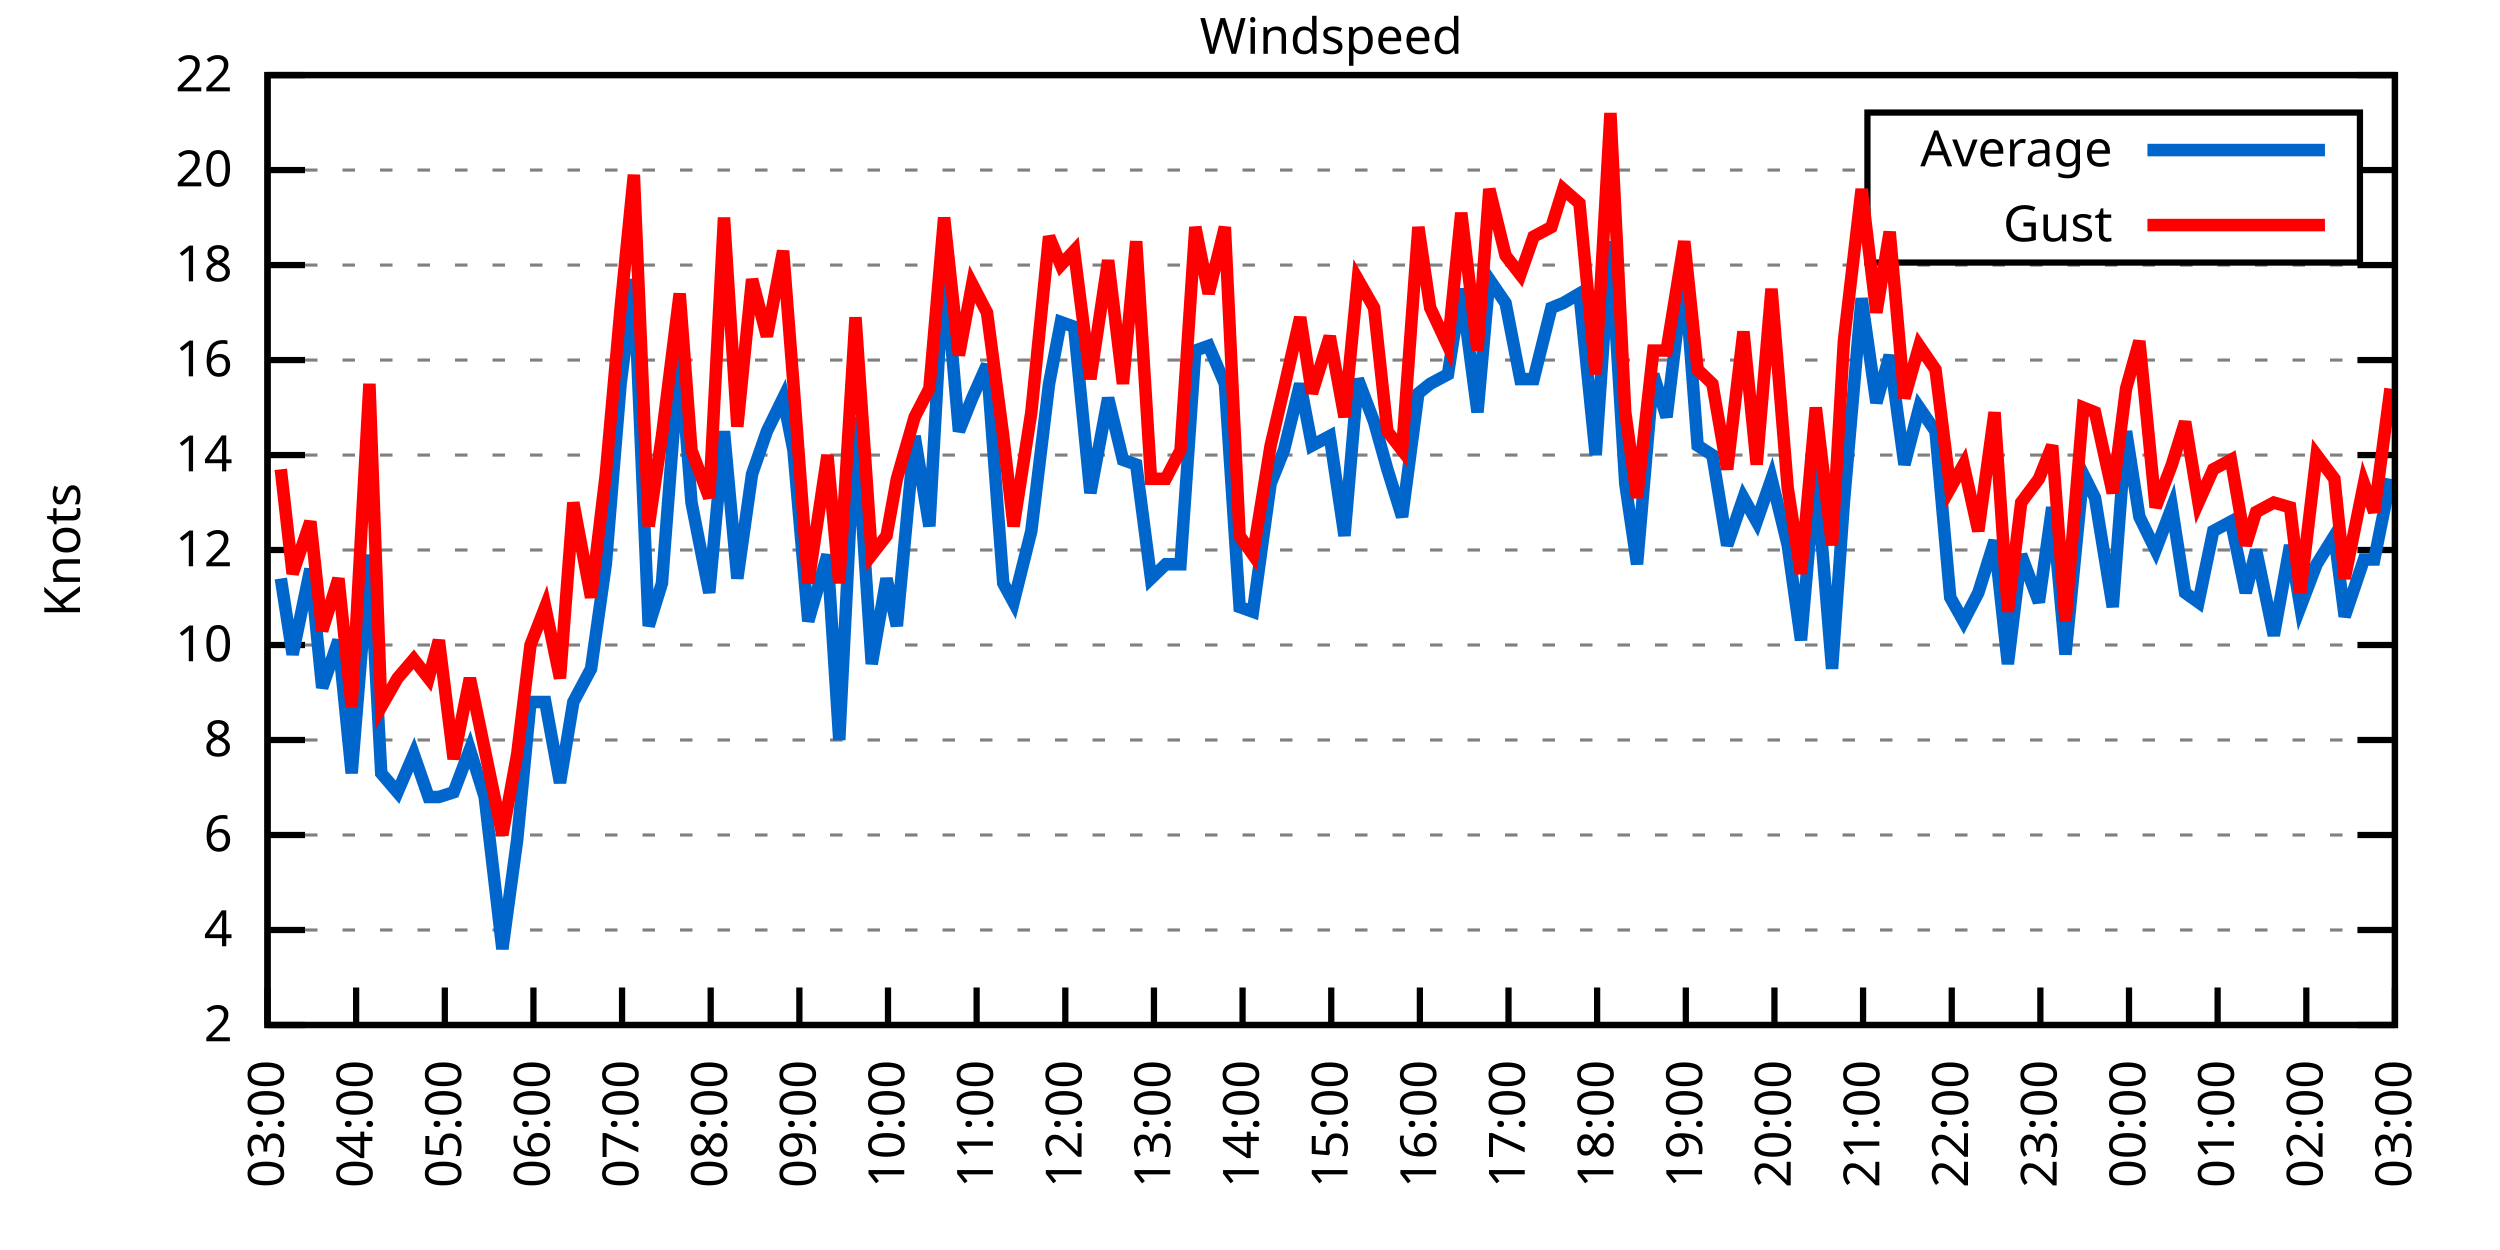
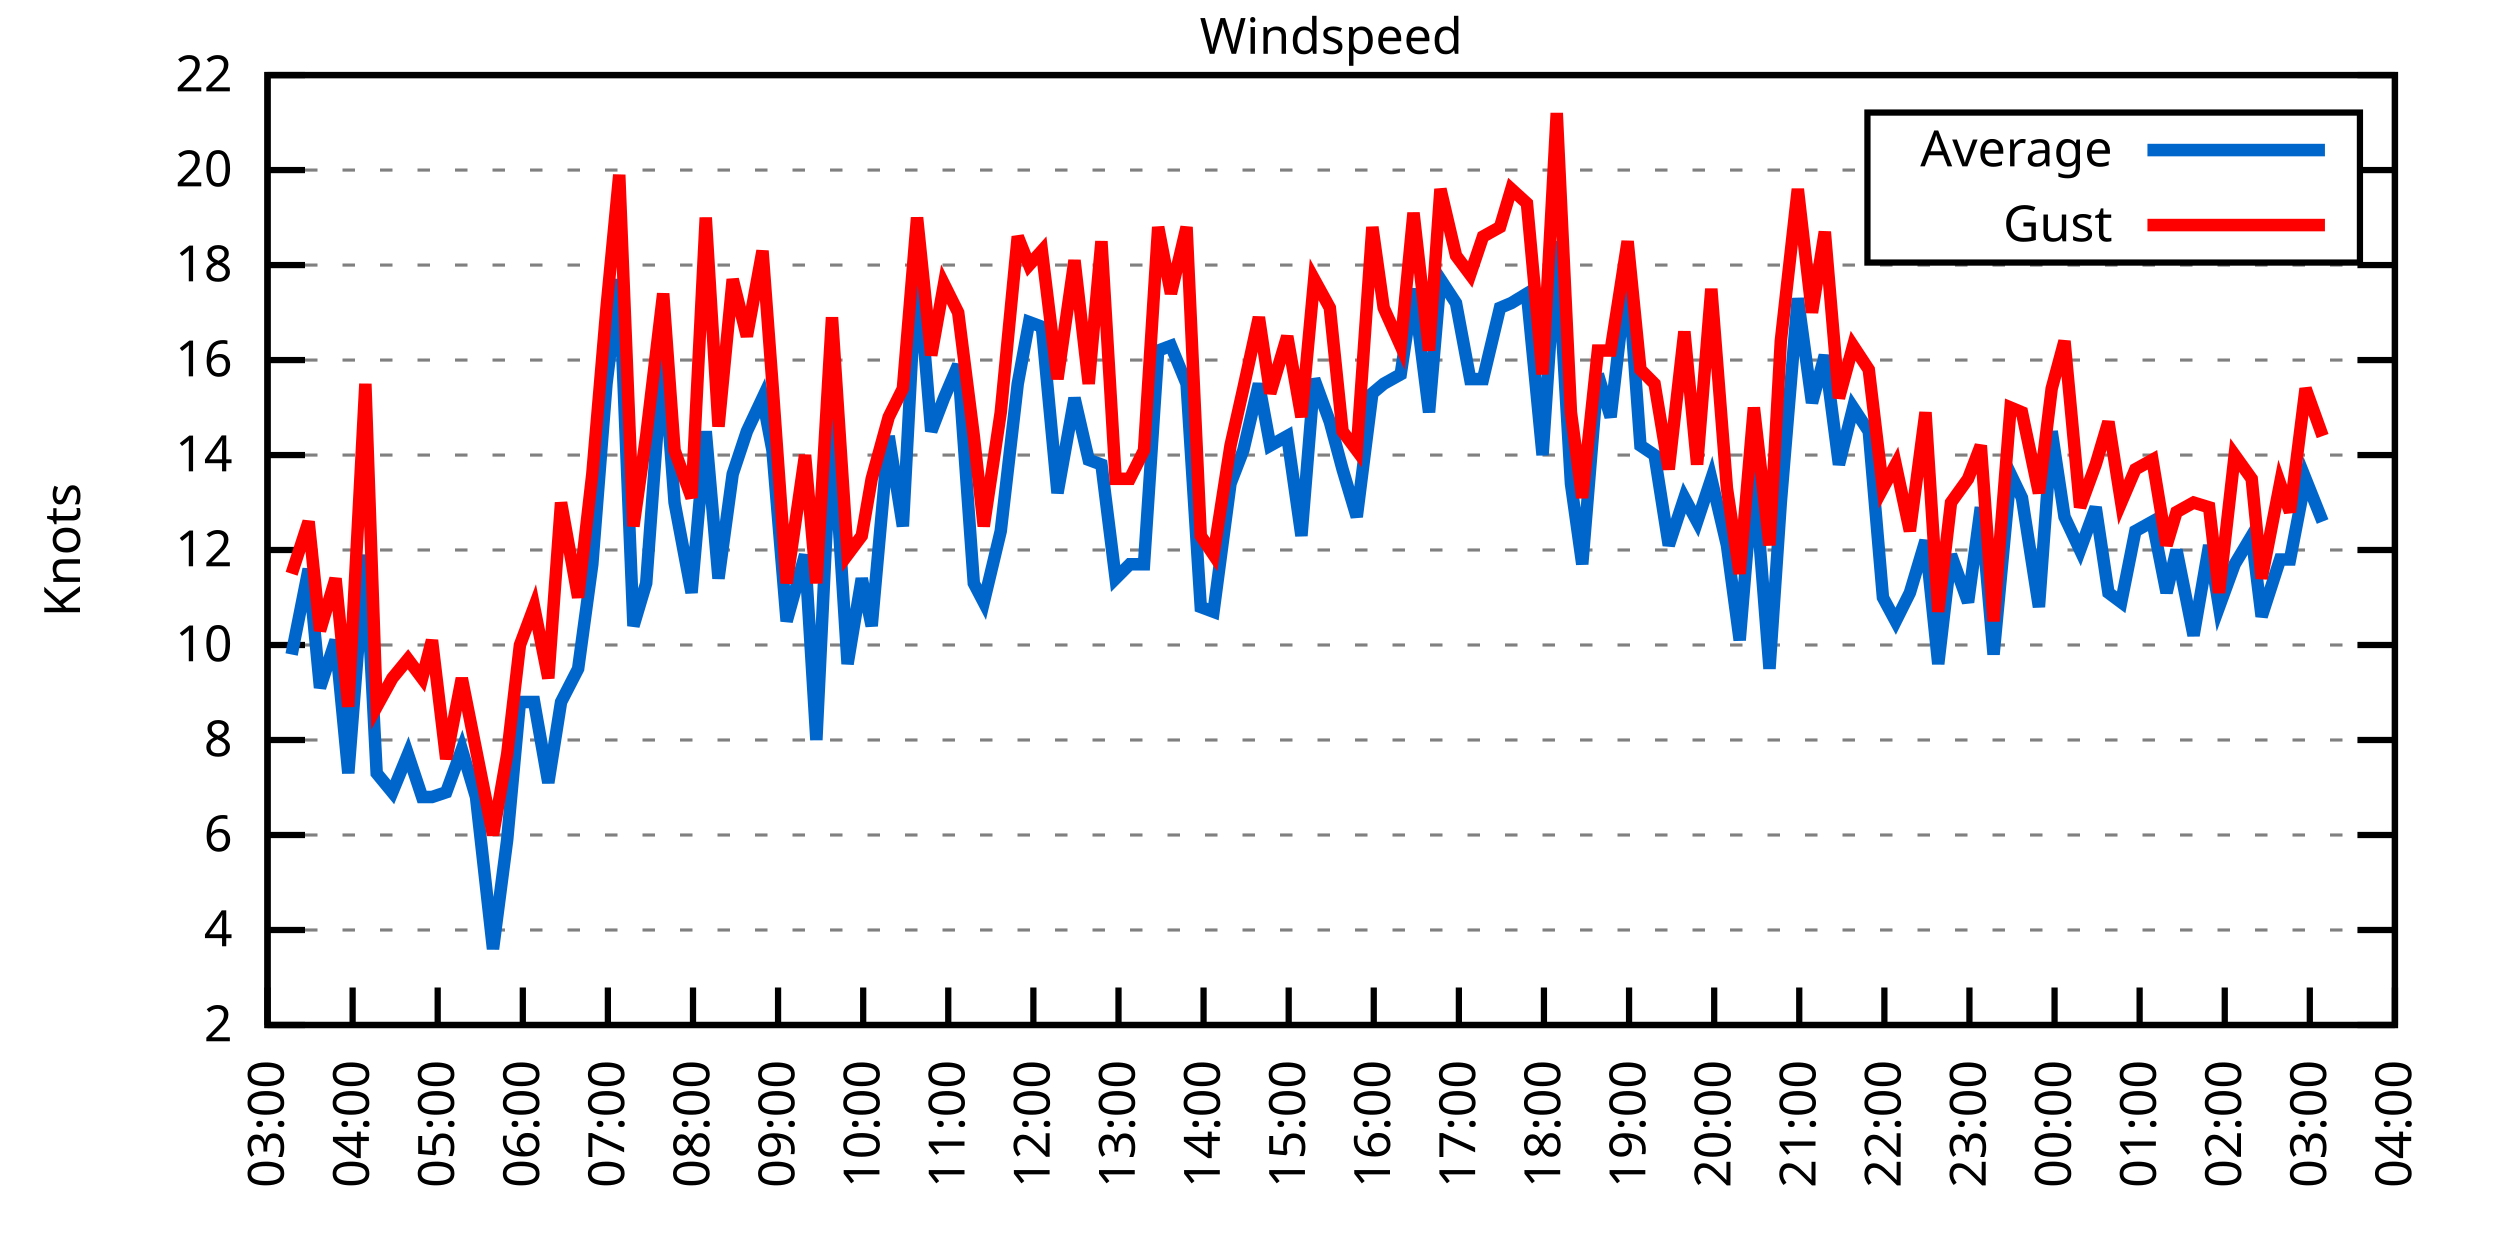
<svg xmlns="http://www.w3.org/2000/svg" xmlns:xlink="http://www.w3.org/1999/xlink" width="400" height="200" viewBox="0 0 400 200">
  <g id="gnuplot_canvas">
    <rect x="0" y="0" width="400" height="200" fill="none" />
    <defs>
      <circle id="gpDot" r="0.5" stroke-width="0.5" stroke="currentColor" />
      <path id="gpPt0" stroke-width="0.333" stroke="currentColor" d="M-1,0 h2 M0,-1 v2" />
      <path id="gpPt1" stroke-width="0.333" stroke="currentColor" d="M-1,-1 L1,1 M1,-1 L-1,1" />
      <path id="gpPt2" stroke-width="0.333" stroke="currentColor" d="M-1,0 L1,0 M0,-1 L0,1 M-1,-1 L1,1 M-1,1 L1,-1" />
      <rect id="gpPt3" stroke-width="0.333" stroke="currentColor" x="-1" y="-1" width="2" height="2" />
      <rect id="gpPt4" stroke-width="0.333" stroke="currentColor" fill="currentColor" x="-1" y="-1" width="2" height="2" />
      <circle id="gpPt5" stroke-width="0.333" stroke="currentColor" cx="0" cy="0" r="1" />
      <use xlink:href="#gpPt5" id="gpPt6" fill="currentColor" stroke="none" />
      <path id="gpPt7" stroke-width="0.333" stroke="currentColor" d="M0,-1.33 L-1.33,0.67 L1.33,0.67 z" />
      <use xlink:href="#gpPt7" id="gpPt8" fill="currentColor" stroke="none" />
      <use xlink:href="#gpPt7" id="gpPt9" stroke="currentColor" transform="rotate(180)" />
      <use xlink:href="#gpPt9" id="gpPt10" fill="currentColor" stroke="none" />
      <use xlink:href="#gpPt3" id="gpPt11" stroke="currentColor" transform="rotate(45)" />
      <use xlink:href="#gpPt11" id="gpPt12" fill="currentColor" stroke="none" />
      <path id="gpPt13" stroke-width="0.333" stroke="currentColor" d="M0,1.330 L1.265,0.411 L0.782,-1.067 L-0.782,-1.076 L-1.265,0.411 z" />
      <use xlink:href="#gpPt13" id="gpPt14" fill="currentColor" stroke="none" />
      <filter id="textbox" filterUnits="objectBoundingBox" x="0" y="0" height="1" width="1">
        <feFlood flood-color="white" flood-opacity="1" result="bgnd" />
        <feComposite in="SourceGraphic" in2="bgnd" operator="atop" />
      </filter>
      <filter id="greybox" filterUnits="objectBoundingBox" x="0" y="0" height="1" width="1">
        <feFlood flood-color="lightgrey" flood-opacity="1" result="grey" />
        <feComposite in="SourceGraphic" in2="grey" operator="atop" />
      </filter>
    </defs>
    <g fill="none" color="white" stroke="currentColor" stroke-width="1.00" stroke-linecap="butt" stroke-linejoin="miter">
</g>
    <g fill="none" color="black" stroke="currentColor" stroke-width="1.00" stroke-linecap="butt" stroke-linejoin="miter">
      <g stroke="none" shape-rendering="crispEdges">
        <polygon fill="rgb(255, 255, 255)" points="42.80,164.00 383.18,164.00 383.18,12.02 42.80,12.02 " />
      </g>
    </g>
    <g fill="none" color="black" stroke="currentColor" stroke-width="1.00" stroke-linecap="butt" stroke-linejoin="miter">
</g>
    <g fill="none" color="black" stroke="black" stroke-width="0.50" stroke-linecap="butt" stroke-linejoin="miter">
</g>
    <g fill="none" color="gray" stroke="currentColor" stroke-width="0.50" stroke-linecap="butt" stroke-linejoin="miter">
      <path stroke="gray" stroke-dasharray="2,4" class="gridline" d="M42.80,164.00 L383.19,164.00  " />
    </g>
    <g fill="none" color="gray" stroke="gray" stroke-width="1.00" stroke-linecap="butt" stroke-linejoin="miter">
</g>
    <g fill="none" color="black" stroke="currentColor" stroke-width="1.00" stroke-linecap="butt" stroke-linejoin="miter">
      <path stroke="black" d="M42.80,164.00 L48.80,164.00 M383.19,164.00 L377.19,164.00  " />
      <g transform="translate(37.20,166.60)" stroke="none" fill="black" font-family="Sans" font-size="8.00" text-anchor="end">
        <text>
          <tspan font-family="Sans"> 2</tspan>
        </text>
      </g>
    </g>
    <g fill="none" color="black" stroke="currentColor" stroke-width="1.00" stroke-linecap="butt" stroke-linejoin="miter">
</g>
    <g fill="none" color="black" stroke="black" stroke-width="0.50" stroke-linecap="butt" stroke-linejoin="miter">
</g>
    <g fill="none" color="gray" stroke="currentColor" stroke-width="0.50" stroke-linecap="butt" stroke-linejoin="miter">
      <path stroke="gray" stroke-dasharray="2,4" class="gridline" d="M42.80,148.80 L383.19,148.80  " />
    </g>
    <g fill="none" color="gray" stroke="gray" stroke-width="1.00" stroke-linecap="butt" stroke-linejoin="miter">
</g>
    <g fill="none" color="black" stroke="currentColor" stroke-width="1.00" stroke-linecap="butt" stroke-linejoin="miter">
      <path stroke="black" d="M42.80,148.80 L48.80,148.80 M383.19,148.80 L377.19,148.80  " />
      <g transform="translate(37.20,151.40)" stroke="none" fill="black" font-family="Sans" font-size="8.00" text-anchor="end">
        <text>
          <tspan font-family="Sans"> 4</tspan>
        </text>
      </g>
    </g>
    <g fill="none" color="black" stroke="currentColor" stroke-width="1.00" stroke-linecap="butt" stroke-linejoin="miter">
</g>
    <g fill="none" color="black" stroke="black" stroke-width="0.50" stroke-linecap="butt" stroke-linejoin="miter">
</g>
    <g fill="none" color="gray" stroke="currentColor" stroke-width="0.50" stroke-linecap="butt" stroke-linejoin="miter">
      <path stroke="gray" stroke-dasharray="2,4" class="gridline" d="M42.80,133.60 L383.19,133.60  " />
    </g>
    <g fill="none" color="gray" stroke="gray" stroke-width="1.00" stroke-linecap="butt" stroke-linejoin="miter">
</g>
    <g fill="none" color="black" stroke="currentColor" stroke-width="1.00" stroke-linecap="butt" stroke-linejoin="miter">
      <path stroke="black" d="M42.80,133.60 L48.80,133.60 M383.19,133.60 L377.19,133.60  " />
      <g transform="translate(37.20,136.20)" stroke="none" fill="black" font-family="Sans" font-size="8.00" text-anchor="end">
        <text>
          <tspan font-family="Sans"> 6</tspan>
        </text>
      </g>
    </g>
    <g fill="none" color="black" stroke="currentColor" stroke-width="1.00" stroke-linecap="butt" stroke-linejoin="miter">
</g>
    <g fill="none" color="black" stroke="black" stroke-width="0.50" stroke-linecap="butt" stroke-linejoin="miter">
</g>
    <g fill="none" color="gray" stroke="currentColor" stroke-width="0.50" stroke-linecap="butt" stroke-linejoin="miter">
      <path stroke="gray" stroke-dasharray="2,4" class="gridline" d="M42.80,118.40 L383.19,118.40  " />
    </g>
    <g fill="none" color="gray" stroke="gray" stroke-width="1.00" stroke-linecap="butt" stroke-linejoin="miter">
</g>
    <g fill="none" color="black" stroke="currentColor" stroke-width="1.00" stroke-linecap="butt" stroke-linejoin="miter">
      <path stroke="black" d="M42.80,118.40 L48.80,118.40 M383.19,118.40 L377.19,118.40  " />
      <g transform="translate(37.20,121.00)" stroke="none" fill="black" font-family="Sans" font-size="8.00" text-anchor="end">
        <text>
          <tspan font-family="Sans"> 8</tspan>
        </text>
      </g>
    </g>
    <g fill="none" color="black" stroke="currentColor" stroke-width="1.00" stroke-linecap="butt" stroke-linejoin="miter">
</g>
    <g fill="none" color="black" stroke="black" stroke-width="0.50" stroke-linecap="butt" stroke-linejoin="miter">
</g>
    <g fill="none" color="gray" stroke="currentColor" stroke-width="0.50" stroke-linecap="butt" stroke-linejoin="miter">
      <path stroke="gray" stroke-dasharray="2,4" class="gridline" d="M42.80,103.20 L383.19,103.20  " />
    </g>
    <g fill="none" color="gray" stroke="gray" stroke-width="1.00" stroke-linecap="butt" stroke-linejoin="miter">
</g>
    <g fill="none" color="black" stroke="currentColor" stroke-width="1.00" stroke-linecap="butt" stroke-linejoin="miter">
      <path stroke="black" d="M42.80,103.20 L48.80,103.20 M383.19,103.20 L377.19,103.20  " />
      <g transform="translate(37.20,105.80)" stroke="none" fill="black" font-family="Sans" font-size="8.00" text-anchor="end">
        <text>
          <tspan font-family="Sans"> 10</tspan>
        </text>
      </g>
    </g>
    <g fill="none" color="black" stroke="currentColor" stroke-width="1.00" stroke-linecap="butt" stroke-linejoin="miter">
</g>
    <g fill="none" color="black" stroke="black" stroke-width="0.50" stroke-linecap="butt" stroke-linejoin="miter">
</g>
    <g fill="none" color="gray" stroke="currentColor" stroke-width="0.50" stroke-linecap="butt" stroke-linejoin="miter">
      <path stroke="gray" stroke-dasharray="2,4" class="gridline" d="M42.80,88.00 L383.19,88.00  " />
    </g>
    <g fill="none" color="gray" stroke="gray" stroke-width="1.00" stroke-linecap="butt" stroke-linejoin="miter">
</g>
    <g fill="none" color="black" stroke="currentColor" stroke-width="1.00" stroke-linecap="butt" stroke-linejoin="miter">
      <path stroke="black" d="M42.80,88.00 L48.80,88.00 M383.19,88.00 L377.19,88.00  " />
      <g transform="translate(37.20,90.60)" stroke="none" fill="black" font-family="Sans" font-size="8.00" text-anchor="end">
        <text>
          <tspan font-family="Sans"> 12</tspan>
        </text>
      </g>
    </g>
    <g fill="none" color="black" stroke="currentColor" stroke-width="1.00" stroke-linecap="butt" stroke-linejoin="miter">
</g>
    <g fill="none" color="black" stroke="black" stroke-width="0.50" stroke-linecap="butt" stroke-linejoin="miter">
</g>
    <g fill="none" color="gray" stroke="currentColor" stroke-width="0.50" stroke-linecap="butt" stroke-linejoin="miter">
      <path stroke="gray" stroke-dasharray="2,4" class="gridline" d="M42.80,72.81 L383.19,72.81  " />
    </g>
    <g fill="none" color="gray" stroke="gray" stroke-width="1.00" stroke-linecap="butt" stroke-linejoin="miter">
</g>
    <g fill="none" color="black" stroke="currentColor" stroke-width="1.00" stroke-linecap="butt" stroke-linejoin="miter">
      <path stroke="black" d="M42.80,72.81 L48.80,72.81 M383.19,72.81 L377.19,72.81  " />
      <g transform="translate(37.20,75.41)" stroke="none" fill="black" font-family="Sans" font-size="8.00" text-anchor="end">
        <text>
          <tspan font-family="Sans"> 14</tspan>
        </text>
      </g>
    </g>
    <g fill="none" color="black" stroke="currentColor" stroke-width="1.00" stroke-linecap="butt" stroke-linejoin="miter">
</g>
    <g fill="none" color="black" stroke="black" stroke-width="0.50" stroke-linecap="butt" stroke-linejoin="miter">
</g>
    <g fill="none" color="gray" stroke="currentColor" stroke-width="0.50" stroke-linecap="butt" stroke-linejoin="miter">
      <path stroke="gray" stroke-dasharray="2,4" class="gridline" d="M42.80,57.61 L383.19,57.61  " />
    </g>
    <g fill="none" color="gray" stroke="gray" stroke-width="1.00" stroke-linecap="butt" stroke-linejoin="miter">
</g>
    <g fill="none" color="black" stroke="currentColor" stroke-width="1.00" stroke-linecap="butt" stroke-linejoin="miter">
      <path stroke="black" d="M42.80,57.61 L48.80,57.61 M383.19,57.61 L377.19,57.61  " />
      <g transform="translate(37.20,60.21)" stroke="none" fill="black" font-family="Sans" font-size="8.00" text-anchor="end">
        <text>
          <tspan font-family="Sans"> 16</tspan>
        </text>
      </g>
    </g>
    <g fill="none" color="black" stroke="currentColor" stroke-width="1.00" stroke-linecap="butt" stroke-linejoin="miter">
</g>
    <g fill="none" color="black" stroke="black" stroke-width="0.50" stroke-linecap="butt" stroke-linejoin="miter">
</g>
    <g fill="none" color="gray" stroke="currentColor" stroke-width="0.50" stroke-linecap="butt" stroke-linejoin="miter">
      <path stroke="gray" stroke-dasharray="2,4" class="gridline" d="M42.80,42.41 L383.19,42.41  " />
    </g>
    <g fill="none" color="gray" stroke="gray" stroke-width="1.00" stroke-linecap="butt" stroke-linejoin="miter">
</g>
    <g fill="none" color="black" stroke="currentColor" stroke-width="1.00" stroke-linecap="butt" stroke-linejoin="miter">
      <path stroke="black" d="M42.80,42.41 L48.80,42.41 M383.19,42.41 L377.19,42.41  " />
      <g transform="translate(37.20,45.01)" stroke="none" fill="black" font-family="Sans" font-size="8.00" text-anchor="end">
        <text>
          <tspan font-family="Sans"> 18</tspan>
        </text>
      </g>
    </g>
    <g fill="none" color="black" stroke="currentColor" stroke-width="1.00" stroke-linecap="butt" stroke-linejoin="miter">
</g>
    <g fill="none" color="black" stroke="black" stroke-width="0.50" stroke-linecap="butt" stroke-linejoin="miter">
</g>
    <g fill="none" color="gray" stroke="currentColor" stroke-width="0.50" stroke-linecap="butt" stroke-linejoin="miter">
      <path stroke="gray" stroke-dasharray="2,4" class="gridline" d="M42.80,27.21 L298.79,27.21 M377.59,27.21 L383.19,27.21  " />
    </g>
    <g fill="none" color="gray" stroke="gray" stroke-width="1.00" stroke-linecap="butt" stroke-linejoin="miter">
</g>
    <g fill="none" color="black" stroke="currentColor" stroke-width="1.00" stroke-linecap="butt" stroke-linejoin="miter">
      <path stroke="black" d="M42.80,27.21 L48.80,27.21 M383.19,27.21 L377.19,27.21  " />
      <g transform="translate(37.20,29.81)" stroke="none" fill="black" font-family="Sans" font-size="8.00" text-anchor="end">
        <text>
          <tspan font-family="Sans"> 20</tspan>
        </text>
      </g>
    </g>
    <g fill="none" color="black" stroke="currentColor" stroke-width="1.00" stroke-linecap="butt" stroke-linejoin="miter">
</g>
    <g fill="none" color="black" stroke="black" stroke-width="0.50" stroke-linecap="butt" stroke-linejoin="miter">
</g>
    <g fill="none" color="gray" stroke="currentColor" stroke-width="0.50" stroke-linecap="butt" stroke-linejoin="miter">
      <path stroke="gray" stroke-dasharray="2,4" class="gridline" d="M42.80,12.01 L383.19,12.01  " />
    </g>
    <g fill="none" color="gray" stroke="gray" stroke-width="1.00" stroke-linecap="butt" stroke-linejoin="miter">
</g>
    <g fill="none" color="black" stroke="currentColor" stroke-width="1.00" stroke-linecap="butt" stroke-linejoin="miter">
      <path stroke="black" d="M42.80,12.01 L48.80,12.01 M383.19,12.01 L377.19,12.01  " />
      <g transform="translate(37.20,14.61)" stroke="none" fill="black" font-family="Sans" font-size="8.00" text-anchor="end">
        <text>
          <tspan font-family="Sans"> 22</tspan>
        </text>
      </g>
    </g>
    <g fill="none" color="black" stroke="currentColor" stroke-width="1.00" stroke-linecap="butt" stroke-linejoin="miter">
      <path stroke="black" d="M42.80,164.00 L42.80,158.00  " />
      <g transform="translate(45.40,169.60) rotate(270.00)" stroke="none" fill="black" font-family="Sans" font-size="8.00" text-anchor="end">
        <text>
          <tspan font-family="Sans">03:00</tspan>
        </text>
      </g>
    </g>
    <g fill="none" color="black" stroke="currentColor" stroke-width="1.00" stroke-linecap="butt" stroke-linejoin="miter">
-       <path stroke="black" d="M56.98,164.00 L56.98,158.00  " />
-       <g transform="translate(59.58,169.60) rotate(270.00)" stroke="none" fill="black" font-family="Sans" font-size="8.00" text-anchor="end">
+       <path stroke="black" d="M56.42,164.00 L56.42,158.00  " />
+       <g transform="translate(59.02,169.60) rotate(270.00)" stroke="none" fill="black" font-family="Sans" font-size="8.00" text-anchor="end">
        <text>
          <tspan font-family="Sans">04:00</tspan>
        </text>
      </g>
    </g>
    <g fill="none" color="black" stroke="currentColor" stroke-width="1.00" stroke-linecap="butt" stroke-linejoin="miter">
-       <path stroke="black" d="M71.17,164.00 L71.17,158.00  " />
-       <g transform="translate(73.77,169.60) rotate(270.00)" stroke="none" fill="black" font-family="Sans" font-size="8.00" text-anchor="end">
+       <path stroke="black" d="M70.03,164.00 L70.03,158.00  " />
+       <g transform="translate(72.63,169.60) rotate(270.00)" stroke="none" fill="black" font-family="Sans" font-size="8.00" text-anchor="end">
        <text>
          <tspan font-family="Sans">05:00</tspan>
        </text>
      </g>
    </g>
    <g fill="none" color="black" stroke="currentColor" stroke-width="1.00" stroke-linecap="butt" stroke-linejoin="miter">
-       <path stroke="black" d="M85.35,164.00 L85.35,158.00  " />
-       <g transform="translate(87.95,169.60) rotate(270.00)" stroke="none" fill="black" font-family="Sans" font-size="8.00" text-anchor="end">
+       <path stroke="black" d="M83.65,164.00 L83.65,158.00  " />
+       <g transform="translate(86.25,169.60) rotate(270.00)" stroke="none" fill="black" font-family="Sans" font-size="8.00" text-anchor="end">
        <text>
          <tspan font-family="Sans">06:00</tspan>
        </text>
      </g>
    </g>
    <g fill="none" color="black" stroke="currentColor" stroke-width="1.00" stroke-linecap="butt" stroke-linejoin="miter">
-       <path stroke="black" d="M99.53,164.00 L99.53,158.00  " />
-       <g transform="translate(102.13,169.60) rotate(270.00)" stroke="none" fill="black" font-family="Sans" font-size="8.00" text-anchor="end">
+       <path stroke="black" d="M97.26,164.00 L97.26,158.00  " />
+       <g transform="translate(99.86,169.60) rotate(270.00)" stroke="none" fill="black" font-family="Sans" font-size="8.00" text-anchor="end">
        <text>
          <tspan font-family="Sans">07:00</tspan>
        </text>
      </g>
    </g>
    <g fill="none" color="black" stroke="currentColor" stroke-width="1.00" stroke-linecap="butt" stroke-linejoin="miter">
-       <path stroke="black" d="M113.71,164.00 L113.71,158.00  " />
-       <g transform="translate(116.31,169.60) rotate(270.00)" stroke="none" fill="black" font-family="Sans" font-size="8.00" text-anchor="end">
+       <path stroke="black" d="M110.88,164.00 L110.88,158.00  " />
+       <g transform="translate(113.48,169.60) rotate(270.00)" stroke="none" fill="black" font-family="Sans" font-size="8.00" text-anchor="end">
        <text>
          <tspan font-family="Sans">08:00</tspan>
        </text>
      </g>
    </g>
    <g fill="none" color="black" stroke="currentColor" stroke-width="1.00" stroke-linecap="butt" stroke-linejoin="miter">
-       <path stroke="black" d="M127.90,164.00 L127.90,158.00  " />
-       <g transform="translate(130.50,169.60) rotate(270.00)" stroke="none" fill="black" font-family="Sans" font-size="8.00" text-anchor="end">
+       <path stroke="black" d="M124.49,164.00 L124.49,158.00  " />
+       <g transform="translate(127.09,169.60) rotate(270.00)" stroke="none" fill="black" font-family="Sans" font-size="8.00" text-anchor="end">
        <text>
          <tspan font-family="Sans">09:00</tspan>
        </text>
      </g>
    </g>
    <g fill="none" color="black" stroke="currentColor" stroke-width="1.00" stroke-linecap="butt" stroke-linejoin="miter">
-       <path stroke="black" d="M142.08,164.00 L142.08,158.00  " />
-       <g transform="translate(144.68,169.60) rotate(270.00)" stroke="none" fill="black" font-family="Sans" font-size="8.00" text-anchor="end">
+       <path stroke="black" d="M138.11,164.00 L138.11,158.00  " />
+       <g transform="translate(140.71,169.60) rotate(270.00)" stroke="none" fill="black" font-family="Sans" font-size="8.00" text-anchor="end">
        <text>
          <tspan font-family="Sans">10:00</tspan>
        </text>
      </g>
    </g>
    <g fill="none" color="black" stroke="currentColor" stroke-width="1.00" stroke-linecap="butt" stroke-linejoin="miter">
-       <path stroke="black" d="M156.26,164.00 L156.26,158.00  " />
-       <g transform="translate(158.86,169.60) rotate(270.00)" stroke="none" fill="black" font-family="Sans" font-size="8.00" text-anchor="end">
+       <path stroke="black" d="M151.72,164.00 L151.72,158.00  " />
+       <g transform="translate(154.32,169.60) rotate(270.00)" stroke="none" fill="black" font-family="Sans" font-size="8.00" text-anchor="end">
        <text>
          <tspan font-family="Sans">11:00</tspan>
        </text>
      </g>
    </g>
    <g fill="none" color="black" stroke="currentColor" stroke-width="1.00" stroke-linecap="butt" stroke-linejoin="miter">
-       <path stroke="black" d="M170.45,164.00 L170.45,158.00  " />
-       <g transform="translate(173.05,169.60) rotate(270.00)" stroke="none" fill="black" font-family="Sans" font-size="8.00" text-anchor="end">
+       <path stroke="black" d="M165.34,164.00 L165.34,158.00  " />
+       <g transform="translate(167.94,169.60) rotate(270.00)" stroke="none" fill="black" font-family="Sans" font-size="8.00" text-anchor="end">
        <text>
          <tspan font-family="Sans">12:00</tspan>
        </text>
      </g>
    </g>
    <g fill="none" color="black" stroke="currentColor" stroke-width="1.00" stroke-linecap="butt" stroke-linejoin="miter">
-       <path stroke="black" d="M184.63,164.00 L184.63,158.00  " />
-       <g transform="translate(187.23,169.60) rotate(270.00)" stroke="none" fill="black" font-family="Sans" font-size="8.00" text-anchor="end">
+       <path stroke="black" d="M178.96,164.00 L178.96,158.00  " />
+       <g transform="translate(181.56,169.60) rotate(270.00)" stroke="none" fill="black" font-family="Sans" font-size="8.00" text-anchor="end">
        <text>
          <tspan font-family="Sans">13:00</tspan>
        </text>
      </g>
    </g>
    <g fill="none" color="black" stroke="currentColor" stroke-width="1.00" stroke-linecap="butt" stroke-linejoin="miter">
-       <path stroke="black" d="M198.81,164.00 L198.81,158.00  " />
-       <g transform="translate(201.41,169.60) rotate(270.00)" stroke="none" fill="black" font-family="Sans" font-size="8.00" text-anchor="end">
+       <path stroke="black" d="M192.57,164.00 L192.57,158.00  " />
+       <g transform="translate(195.17,169.60) rotate(270.00)" stroke="none" fill="black" font-family="Sans" font-size="8.00" text-anchor="end">
        <text>
          <tspan font-family="Sans">14:00</tspan>
        </text>
      </g>
    </g>
    <g fill="none" color="black" stroke="currentColor" stroke-width="1.00" stroke-linecap="butt" stroke-linejoin="miter">
-       <path stroke="black" d="M213.00,164.00 L213.00,158.00  " />
-       <g transform="translate(215.60,169.60) rotate(270.00)" stroke="none" fill="black" font-family="Sans" font-size="8.00" text-anchor="end">
+       <path stroke="black" d="M206.19,164.00 L206.19,158.00  " />
+       <g transform="translate(208.79,169.60) rotate(270.00)" stroke="none" fill="black" font-family="Sans" font-size="8.00" text-anchor="end">
        <text>
          <tspan font-family="Sans">15:00</tspan>
        </text>
      </g>
    </g>
    <g fill="none" color="black" stroke="currentColor" stroke-width="1.00" stroke-linecap="butt" stroke-linejoin="miter">
-       <path stroke="black" d="M227.18,164.00 L227.18,158.00  " />
-       <g transform="translate(229.78,169.60) rotate(270.00)" stroke="none" fill="black" font-family="Sans" font-size="8.00" text-anchor="end">
+       <path stroke="black" d="M219.80,164.00 L219.80,158.00  " />
+       <g transform="translate(222.40,169.60) rotate(270.00)" stroke="none" fill="black" font-family="Sans" font-size="8.00" text-anchor="end">
        <text>
          <tspan font-family="Sans">16:00</tspan>
        </text>
      </g>
    </g>
    <g fill="none" color="black" stroke="currentColor" stroke-width="1.00" stroke-linecap="butt" stroke-linejoin="miter">
-       <path stroke="black" d="M241.36,164.00 L241.36,158.00  " />
-       <g transform="translate(243.96,169.60) rotate(270.00)" stroke="none" fill="black" font-family="Sans" font-size="8.00" text-anchor="end">
+       <path stroke="black" d="M233.42,164.00 L233.42,158.00  " />
+       <g transform="translate(236.02,169.60) rotate(270.00)" stroke="none" fill="black" font-family="Sans" font-size="8.00" text-anchor="end">
        <text>
          <tspan font-family="Sans">17:00</tspan>
        </text>
      </g>
    </g>
    <g fill="none" color="black" stroke="currentColor" stroke-width="1.00" stroke-linecap="butt" stroke-linejoin="miter">
-       <path stroke="black" d="M255.54,164.00 L255.54,158.00  " />
-       <g transform="translate(258.14,169.60) rotate(270.00)" stroke="none" fill="black" font-family="Sans" font-size="8.00" text-anchor="end">
+       <path stroke="black" d="M247.03,164.00 L247.03,158.00  " />
+       <g transform="translate(249.63,169.60) rotate(270.00)" stroke="none" fill="black" font-family="Sans" font-size="8.00" text-anchor="end">
        <text>
          <tspan font-family="Sans">18:00</tspan>
        </text>
      </g>
    </g>
    <g fill="none" color="black" stroke="currentColor" stroke-width="1.00" stroke-linecap="butt" stroke-linejoin="miter">
-       <path stroke="black" d="M269.73,164.00 L269.73,158.00  " />
-       <g transform="translate(272.33,169.60) rotate(270.00)" stroke="none" fill="black" font-family="Sans" font-size="8.00" text-anchor="end">
+       <path stroke="black" d="M260.65,164.00 L260.65,158.00  " />
+       <g transform="translate(263.25,169.60) rotate(270.00)" stroke="none" fill="black" font-family="Sans" font-size="8.00" text-anchor="end">
        <text>
          <tspan font-family="Sans">19:00</tspan>
        </text>
      </g>
    </g>
    <g fill="none" color="black" stroke="currentColor" stroke-width="1.00" stroke-linecap="butt" stroke-linejoin="miter">
-       <path stroke="black" d="M283.91,164.00 L283.91,158.00  " />
-       <g transform="translate(286.51,169.60) rotate(270.00)" stroke="none" fill="black" font-family="Sans" font-size="8.00" text-anchor="end">
+       <path stroke="black" d="M274.27,164.00 L274.27,158.00  " />
+       <g transform="translate(276.87,169.60) rotate(270.00)" stroke="none" fill="black" font-family="Sans" font-size="8.00" text-anchor="end">
        <text>
          <tspan font-family="Sans">20:00</tspan>
        </text>
      </g>
    </g>
    <g fill="none" color="black" stroke="currentColor" stroke-width="1.00" stroke-linecap="butt" stroke-linejoin="miter">
-       <path stroke="black" d="M298.09,164.00 L298.09,158.00  " />
-       <g transform="translate(300.69,169.60) rotate(270.00)" stroke="none" fill="black" font-family="Sans" font-size="8.00" text-anchor="end">
+       <path stroke="black" d="M287.88,164.00 L287.88,158.00  " />
+       <g transform="translate(290.48,169.60) rotate(270.00)" stroke="none" fill="black" font-family="Sans" font-size="8.00" text-anchor="end">
        <text>
          <tspan font-family="Sans">21:00</tspan>
        </text>
      </g>
    </g>
    <g fill="none" color="black" stroke="currentColor" stroke-width="1.00" stroke-linecap="butt" stroke-linejoin="miter">
-       <path stroke="black" d="M312.28,164.00 L312.28,158.00  " />
-       <g transform="translate(314.88,169.60) rotate(270.00)" stroke="none" fill="black" font-family="Sans" font-size="8.00" text-anchor="end">
+       <path stroke="black" d="M301.50,164.00 L301.50,158.00  " />
+       <g transform="translate(304.10,169.60) rotate(270.00)" stroke="none" fill="black" font-family="Sans" font-size="8.00" text-anchor="end">
        <text>
          <tspan font-family="Sans">22:00</tspan>
        </text>
      </g>
    </g>
    <g fill="none" color="black" stroke="currentColor" stroke-width="1.00" stroke-linecap="butt" stroke-linejoin="miter">
-       <path stroke="black" d="M326.46,164.00 L326.46,158.00  " />
-       <g transform="translate(329.06,169.60) rotate(270.00)" stroke="none" fill="black" font-family="Sans" font-size="8.00" text-anchor="end">
+       <path stroke="black" d="M315.11,164.00 L315.11,158.00  " />
+       <g transform="translate(317.71,169.60) rotate(270.00)" stroke="none" fill="black" font-family="Sans" font-size="8.00" text-anchor="end">
        <text>
          <tspan font-family="Sans">23:00</tspan>
        </text>
      </g>
    </g>
    <g fill="none" color="black" stroke="currentColor" stroke-width="1.00" stroke-linecap="butt" stroke-linejoin="miter">
-       <path stroke="black" d="M340.64,164.00 L340.64,158.00  " />
-       <g transform="translate(343.24,169.60) rotate(270.00)" stroke="none" fill="black" font-family="Sans" font-size="8.00" text-anchor="end">
+       <path stroke="black" d="M328.73,164.00 L328.73,158.00  " />
+       <g transform="translate(331.33,169.60) rotate(270.00)" stroke="none" fill="black" font-family="Sans" font-size="8.00" text-anchor="end">
        <text>
          <tspan font-family="Sans">00:00</tspan>
        </text>
      </g>
    </g>
    <g fill="none" color="black" stroke="currentColor" stroke-width="1.00" stroke-linecap="butt" stroke-linejoin="miter">
-       <path stroke="black" d="M354.82,164.00 L354.82,158.00  " />
-       <g transform="translate(357.42,169.60) rotate(270.00)" stroke="none" fill="black" font-family="Sans" font-size="8.00" text-anchor="end">
+       <path stroke="black" d="M342.34,164.00 L342.34,158.00  " />
+       <g transform="translate(344.94,169.60) rotate(270.00)" stroke="none" fill="black" font-family="Sans" font-size="8.00" text-anchor="end">
        <text>
          <tspan font-family="Sans">01:00</tspan>
        </text>
      </g>
    </g>
    <g fill="none" color="black" stroke="currentColor" stroke-width="1.00" stroke-linecap="butt" stroke-linejoin="miter">
-       <path stroke="black" d="M369.01,164.00 L369.01,158.00  " />
-       <g transform="translate(371.61,169.60) rotate(270.00)" stroke="none" fill="black" font-family="Sans" font-size="8.00" text-anchor="end">
+       <path stroke="black" d="M355.96,164.00 L355.96,158.00  " />
+       <g transform="translate(358.56,169.60) rotate(270.00)" stroke="none" fill="black" font-family="Sans" font-size="8.00" text-anchor="end">
        <text>
          <tspan font-family="Sans">02:00</tspan>
+         </text>
+       </g>
+     </g>
+     <g fill="none" color="black" stroke="currentColor" stroke-width="1.00" stroke-linecap="butt" stroke-linejoin="miter">
+       <path stroke="black" d="M369.57,164.00 L369.57,158.00  " />
+       <g transform="translate(372.17,169.60) rotate(270.00)" stroke="none" fill="black" font-family="Sans" font-size="8.00" text-anchor="end">
+         <text>
+           <tspan font-family="Sans">03:00</tspan>
        </text>
      </g>
    </g>
    <g fill="none" color="black" stroke="currentColor" stroke-width="1.00" stroke-linecap="butt" stroke-linejoin="miter">
      <path stroke="black" d="M383.19,164.00 L383.19,158.00  " />
      <g transform="translate(385.79,169.60) rotate(270.00)" stroke="none" fill="black" font-family="Sans" font-size="8.00" text-anchor="end">
        <text>
-           <tspan font-family="Sans">03:00</tspan>
+           <tspan font-family="Sans">04:00</tspan>
        </text>
      </g>
    </g>
    <g fill="none" color="black" stroke="currentColor" stroke-width="1.00" stroke-linecap="butt" stroke-linejoin="miter">
</g>
    <g fill="none" color="black" stroke="currentColor" stroke-width="1.00" stroke-linecap="butt" stroke-linejoin="miter">
      <path stroke="black" d="M42.80,12.01 L42.80,164.00 L383.19,164.00 L383.19,12.01 L42.80,12.01 Z  " />
    </g>
    <g fill="none" color="black" stroke="currentColor" stroke-width="1.00" stroke-linecap="butt" stroke-linejoin="miter">
</g>
    <g fill="none" color="black" stroke="currentColor" stroke-width="1.00" stroke-linecap="butt" stroke-linejoin="miter">
      <path stroke="black" d="M298.79,42.01 L298.79,18.01 L377.59,18.01 L377.59,42.01 L298.79,42.01 Z  " />
    </g>
    <g id="Windspeed_plot_1">
      <g fill="none" color="white" stroke="black" stroke-width="2.00" stroke-linecap="butt" stroke-linejoin="miter">
</g>
      <g fill="none" color="black" stroke="currentColor" stroke-width="2.00" stroke-linecap="butt" stroke-linejoin="miter">
        <g transform="translate(337.99,26.61)" stroke="none" fill="black" font-family="Sans" font-size="8.00" text-anchor="end">
          <text>
            <tspan font-family="Sans">Average</tspan>
          </text>
        </g>
      </g>
      <g fill="none" color="black" stroke="currentColor" stroke-width="2.00" stroke-linecap="butt" stroke-linejoin="miter">
-         <path stroke="rgb(  0, 102, 204)" d="M343.59,24.01 L371.99,24.01 M44.93,92.56 L46.82,104.72 L49.66,91.04 L51.55,110.04 L54.15,102.44 L56.27,123.72   L59.11,88.76 L61.00,123.72 L63.60,126.76 L66.20,120.68 L68.57,127.52 L70.22,127.52 L72.58,126.76 L75.18,119.92   L77.55,127.52 L80.38,151.84 L82.75,134.36 L84.88,112.32 L87.24,112.32 L89.60,125.24 L91.73,112.32 L94.57,107.00   L96.93,90.28 L99.30,61.41 L101.42,44.69 L103.79,100.16 L105.91,93.32 L108.75,56.09 L110.64,80.41 L113.48,94.84   L115.84,69.01 L117.97,92.56 L120.33,75.85 L122.70,69.01 L125.30,63.69 L126.95,72.05 L129.32,99.40 L132.39,88.76   L134.28,118.40 L136.88,66.73 L139.48,106.24 L141.84,92.56 L143.50,100.16 L146.34,69.77 L148.70,84.21 L151.06,41.65   L153.43,69.01 L155.55,63.69 L157.92,58.37 L160.52,93.32 L162.17,96.36 L165.01,84.97 L167.85,61.41 L169.74,51.53   L171.86,52.29 L174.46,78.89 L177.30,63.69 L179.67,73.57 L181.79,74.33 L184.16,92.56 L186.52,90.28 L188.88,90.28   L191.25,56.09 L193.38,55.33 L195.98,61.41 L198.34,97.12 L200.47,97.88 L203.30,77.37 L205.43,72.05 L208.03,61.41   L209.92,71.29 L212.76,69.77 L215.12,85.73 L217.25,60.65 L219.85,67.49 L221.98,75.09 L224.34,82.69 L226.94,62.93   L228.83,61.41 L231.67,59.89 L233.80,46.21 L236.40,65.97 L238.29,44.69 L240.89,48.49 L243.25,60.65 L245.38,60.65   L248.22,49.25 L250.11,48.49 L252.71,46.97 L255.31,72.81 L257.67,38.61 L260.04,77.37 L261.93,90.28 L264.53,59.89   L266.65,66.73 L269.49,43.17 L271.62,71.29 L273.98,72.81 L276.35,87.25 L278.95,79.65 L281.07,83.45 L283.44,76.61   L286.04,87.25 L288.16,102.44 L290.53,75.09 L293.13,107.00 L295.02,80.41 L297.86,47.73 L300.22,64.45 L302.35,56.85   L304.71,74.33 L307.08,65.21 L309.68,69.01 L312.04,95.60 L314.17,99.40 L316.53,94.84 L319.13,86.49 L321.26,106.24   L323.39,88.76 L326.22,96.36 L328.35,81.17 L330.48,104.72 L333.31,75.85 L335.20,79.65 L338.04,97.12 L340.17,69.01   L342.30,82.69 L344.90,88.00 L347.50,81.17 L349.62,94.84 L351.75,96.36 L354.12,84.97 L356.95,83.45 L359.32,94.84   L360.97,88.00 L363.81,101.68 L366.41,87.25 L368.06,97.12 L370.66,90.28 L373.50,85.73 L375.15,98.64 L378.23,89.52   L379.88,89.52 L382.48,76.61  " />
+         <path stroke="rgb(  0, 102, 204)" d="M343.59,24.01 L371.99,24.01 M46.66,104.72 L49.38,91.04 L51.20,110.04 L53.69,102.44 L55.73,123.72 L58.46,88.76   L60.27,123.72 L62.77,126.76 L65.27,120.68 L67.54,127.52 L69.12,127.52 L71.39,126.76 L73.89,119.92 L76.16,127.52   L78.88,151.84 L81.15,134.36 L83.19,112.32 L85.46,112.32 L87.73,125.24 L89.77,112.32 L92.50,107.00 L94.77,90.28   L97.04,61.41 L99.08,44.69 L101.35,100.16 L103.39,93.32 L106.11,56.09 L107.93,80.41 L110.65,94.84 L112.92,69.01   L114.96,92.56 L117.23,75.85 L119.50,69.01 L122.00,63.69 L123.59,72.05 L125.86,99.40 L128.81,88.76 L130.62,118.40   L133.12,66.73 L135.61,106.24 L137.88,92.56 L139.47,100.16 L142.19,69.77 L144.46,84.21 L146.73,41.65 L149.00,69.01   L151.04,63.69 L153.31,58.37 L155.81,93.32 L157.40,96.36 L160.12,84.97 L162.84,61.41 L164.66,51.53 L166.70,52.29   L169.20,78.89 L171.92,63.69 L174.19,73.57 L176.23,74.33 L178.50,92.56 L180.77,90.28 L183.04,90.28 L185.31,56.09   L187.35,55.33 L189.85,61.41 L192.12,97.12 L194.16,97.88 L196.88,77.37 L198.93,72.05 L201.42,61.41 L203.24,71.29   L205.96,69.77 L208.23,85.73 L210.27,60.65 L212.77,67.49 L214.81,75.09 L217.08,82.69 L219.58,62.93 L221.39,61.41   L224.11,59.89 L226.16,46.21 L228.65,65.97 L230.47,44.69 L232.96,48.49 L235.23,60.65 L237.28,60.65 L240.00,49.25   L241.81,48.49 L244.31,46.97 L246.81,72.81 L249.08,38.61 L251.35,77.37 L253.16,90.28 L255.66,59.89 L257.70,66.73   L260.42,43.17 L262.47,71.29 L264.73,72.81 L267.00,87.25 L269.50,79.65 L271.54,83.45 L273.81,76.61 L276.31,87.25   L278.35,102.44 L280.62,75.09 L283.12,107.00 L284.93,80.41 L287.65,47.73 L289.92,64.45 L291.97,56.85 L294.23,74.33   L296.50,65.21 L299.00,69.01 L301.27,95.60 L303.31,99.40 L305.58,94.84 L308.08,86.49 L310.12,106.24 L312.16,88.76   L314.89,96.36 L316.93,81.17 L318.97,104.72 L321.69,75.85 L323.51,79.65 L326.23,97.12 L328.27,69.01 L330.32,82.69   L332.81,88.00 L335.31,81.17 L337.35,94.84 L339.39,96.36 L341.66,84.97 L344.39,83.45 L346.65,94.84 L348.24,88.00   L350.97,101.68 L353.46,87.25 L355.05,97.12 L357.55,90.28 L360.27,85.73 L361.86,98.64 L364.81,89.52 L366.40,89.52   L368.89,76.61 L371.62,83.45  " />
      </g>
    </g>
    <g id="Windspeed_plot_2">
      <g fill="none" color="black" stroke="currentColor" stroke-width="2.00" stroke-linecap="butt" stroke-linejoin="miter">
        <g transform="translate(337.99,38.61)" stroke="none" fill="black" font-family="Sans" font-size="8.00" text-anchor="end">
          <text>
            <tspan font-family="Sans">Gust</tspan>
          </text>
        </g>
      </g>
      <g fill="none" color="black" stroke="currentColor" stroke-width="2.00" stroke-linecap="butt" stroke-linejoin="miter">
-         <path stroke="rgb(255,   0,   0)" d="M343.59,36.01 L371.99,36.01 M44.93,75.09 L46.82,91.80 L49.66,83.45 L51.55,100.92 L54.15,92.56 L56.27,113.08   L59.11,61.41 L61.00,113.08 L63.60,108.52 L66.20,105.48 L68.57,108.52 L70.22,102.44 L72.58,121.44 L75.18,108.52   L77.55,119.92 L80.38,133.60 L82.75,120.68 L84.88,103.20 L87.24,97.12 L89.60,108.52 L91.73,80.41 L94.57,95.60   L96.93,75.85 L99.30,49.25 L101.42,27.97 L103.79,84.21 L105.91,69.77 L108.75,46.97 L110.64,72.05 L113.48,79.65   L115.84,34.81 L117.97,68.25 L120.33,44.69 L122.70,53.81 L125.30,40.13 L126.95,61.41 L129.32,93.32 L132.39,72.81   L134.28,93.32 L136.88,50.77 L139.48,88.76 L141.84,85.73 L143.50,76.61 L146.34,66.73 L148.70,62.17 L151.06,34.81   L153.43,56.85 L155.55,45.45 L157.92,50.01 L160.52,69.77 L162.17,84.21 L165.01,65.97 L167.85,37.85 L169.74,42.41   L171.86,40.13 L174.46,60.65 L177.30,41.65 L179.67,61.41 L181.79,38.61 L184.16,76.61 L186.52,76.61 L188.88,72.05   L191.25,36.33 L193.38,46.97 L195.98,36.33 L198.34,85.73 L200.47,88.76 L203.30,71.29 L205.43,62.17 L208.03,50.77   L209.92,62.93 L212.76,53.81 L215.12,66.73 L217.25,44.69 L219.85,49.25 L221.98,69.01 L224.34,72.05 L226.94,36.33   L228.83,49.25 L231.67,55.33 L233.80,34.05 L236.40,56.09 L238.29,30.25 L240.89,40.89 L243.25,43.93 L245.38,37.85   L248.22,36.33 L250.11,30.25 L252.71,32.53 L255.31,59.89 L257.67,18.09 L260.04,65.97 L261.93,79.65 L264.53,56.09   L266.65,56.09 L269.49,38.61 L271.62,59.13 L273.98,61.41 L276.35,75.09 L278.95,53.05 L281.07,74.33 L283.44,46.21   L286.04,78.13 L288.16,91.80 L290.53,65.21 L293.13,87.25 L295.02,54.57 L297.86,30.25 L300.22,50.01 L302.35,37.09   L304.71,63.69 L307.08,55.33 L309.68,59.13 L312.04,78.13 L314.17,74.33 L316.53,84.97 L319.13,65.97 L321.26,97.88   L323.39,80.41 L326.22,76.61 L328.35,71.29 L330.48,99.40 L333.31,65.21 L335.20,65.97 L338.04,78.89 L340.17,62.17   L342.30,54.57 L344.90,81.17 L347.50,74.33 L349.62,67.49 L351.75,80.41 L354.12,75.09 L356.95,73.57 L359.32,87.25   L360.97,81.93 L363.81,80.41 L366.41,81.17 L368.06,94.84 L370.66,72.81 L373.50,76.61 L375.15,92.56 L378.23,77.37   L379.88,81.93 L382.48,62.17  " />
+         <path stroke="rgb(255,   0,   0)" d="M343.59,36.01 L371.99,36.01 M46.66,91.80 L49.38,83.45 L51.20,100.92 L53.69,92.56 L55.73,113.08 L58.46,61.41   L60.27,113.08 L62.77,108.52 L65.27,105.48 L67.54,108.52 L69.12,102.44 L71.39,121.44 L73.89,108.52 L76.16,119.92   L78.88,133.60 L81.15,120.68 L83.19,103.20 L85.46,97.12 L87.73,108.52 L89.77,80.41 L92.50,95.60 L94.77,75.85   L97.04,49.25 L99.08,27.97 L101.35,84.21 L103.39,69.77 L106.11,46.97 L107.93,72.05 L110.65,79.65 L112.92,34.81   L114.96,68.25 L117.23,44.69 L119.50,53.81 L122.00,40.13 L123.59,61.41 L125.86,93.32 L128.81,72.81 L130.62,93.32   L133.12,50.77 L135.61,88.76 L137.88,85.73 L139.47,76.61 L142.19,66.73 L144.46,62.17 L146.73,34.81 L149.00,56.85   L151.04,45.45 L153.31,50.01 L155.81,69.77 L157.40,84.21 L160.12,65.97 L162.84,37.85 L164.66,42.41 L166.70,40.13   L169.20,60.65 L171.92,41.65 L174.19,61.41 L176.23,38.61 L178.50,76.61 L180.77,76.61 L183.04,72.05 L185.31,36.33   L187.35,46.97 L189.85,36.33 L192.12,85.73 L194.16,88.76 L196.88,71.29 L198.93,62.17 L201.42,50.77 L203.24,62.93   L205.96,53.81 L208.23,66.73 L210.27,44.69 L212.77,49.25 L214.81,69.01 L217.08,72.05 L219.58,36.33 L221.39,49.25   L224.11,55.33 L226.16,34.05 L228.65,56.09 L230.47,30.25 L232.96,40.89 L235.23,43.93 L237.28,37.85 L240.00,36.33   L241.81,30.25 L244.31,32.53 L246.81,59.89 L249.08,18.09 L251.35,65.97 L253.16,79.65 L255.66,56.09 L257.70,56.09   L260.42,38.61 L262.47,59.13 L264.73,61.41 L267.00,75.09 L269.50,53.05 L271.54,74.33 L273.81,46.21 L276.31,78.13   L278.35,91.80 L280.62,65.21 L283.12,87.25 L284.93,54.57 L287.65,30.25 L289.92,50.01 L291.97,37.09 L294.23,63.69   L296.50,55.33 L299.00,59.13 L301.27,78.13 L303.31,74.33 L305.58,84.97 L308.08,65.97 L310.12,97.88 L312.16,80.41   L314.89,76.61 L316.93,71.29 L318.97,99.40 L321.69,65.21 L323.51,65.97 L326.23,78.89 L328.27,62.17 L330.32,54.57   L332.81,81.17 L335.31,74.33 L337.35,67.49 L339.39,80.41 L341.66,75.09 L344.39,73.57 L346.65,87.25 L348.24,81.93   L350.97,80.41 L353.46,81.17 L355.05,94.84 L357.55,72.81 L360.27,76.61 L361.86,92.56 L364.81,77.37 L366.40,81.93   L368.89,62.17 L371.62,69.77  " />
      </g>
    </g>
    <g fill="none" color="black" stroke="currentColor" stroke-width="2.00" stroke-linecap="butt" stroke-linejoin="miter">
</g>
    <g fill="none" color="black" stroke="black" stroke-width="1.00" stroke-linecap="butt" stroke-linejoin="miter">
</g>
    <g fill="none" color="black" stroke="currentColor" stroke-width="1.00" stroke-linecap="butt" stroke-linejoin="miter">
      <path stroke="black" d="M42.80,12.01 L42.80,164.00 L383.19,164.00 L383.19,12.01 L42.80,12.01 Z  " />
      <g transform="translate(12.80,88.01) rotate(270.00)" stroke="none" fill="black" font-family="Sans" font-size="8.00" text-anchor="middle">
        <text>
          <tspan font-family="Sans">Knots</tspan>
        </text>
      </g>
    </g>
    <g fill="none" color="black" stroke="currentColor" stroke-width="1.00" stroke-linecap="butt" stroke-linejoin="miter">
</g>
    <g fill="none" color="black" stroke="currentColor" stroke-width="1.00" stroke-linecap="butt" stroke-linejoin="miter">
      <g transform="translate(212.99,8.61)" stroke="none" fill="black" font-family="Sans" font-size="8.00" text-anchor="middle">
        <text>
          <tspan font-family="Sans">Windspeed</tspan>
        </text>
      </g>
    </g>
    <g fill="none" color="black" stroke="currentColor" stroke-width="1.00" stroke-linecap="butt" stroke-linejoin="miter">
</g>
  </g>
</svg>
